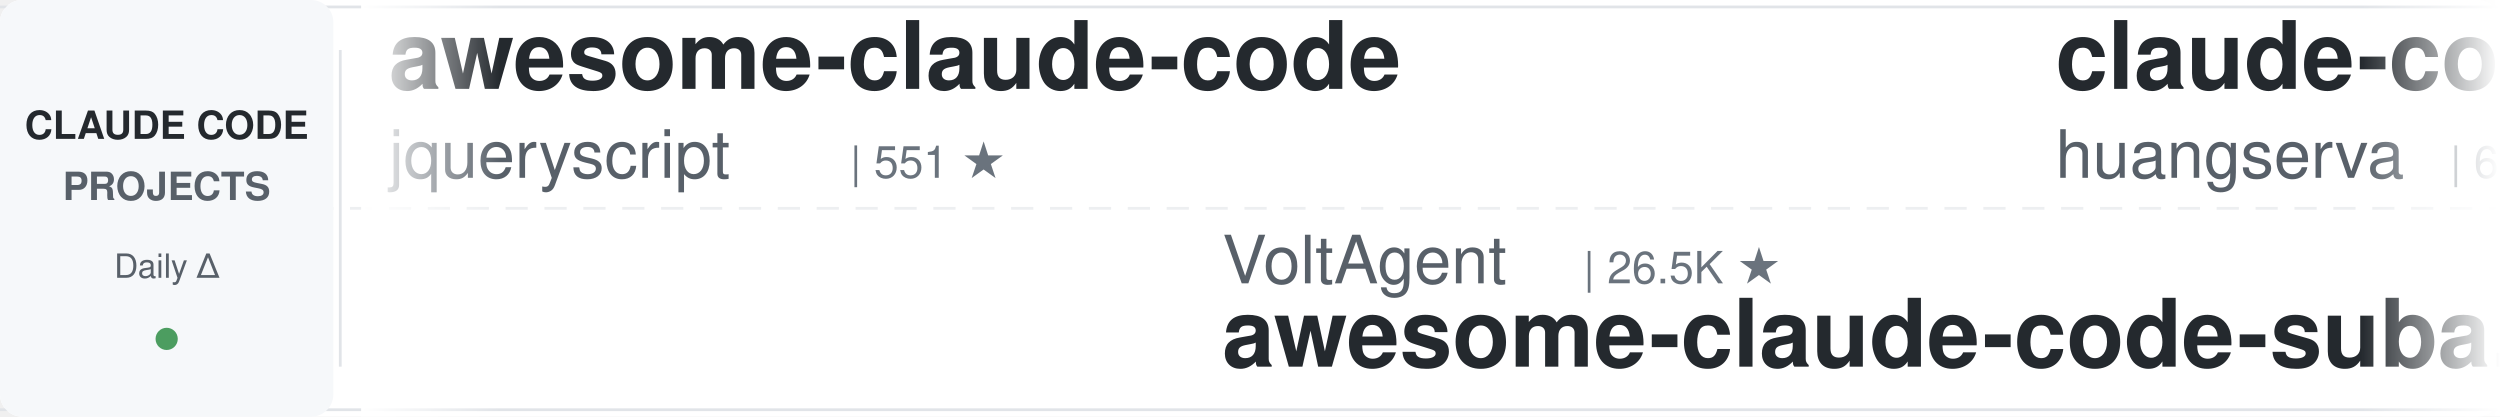
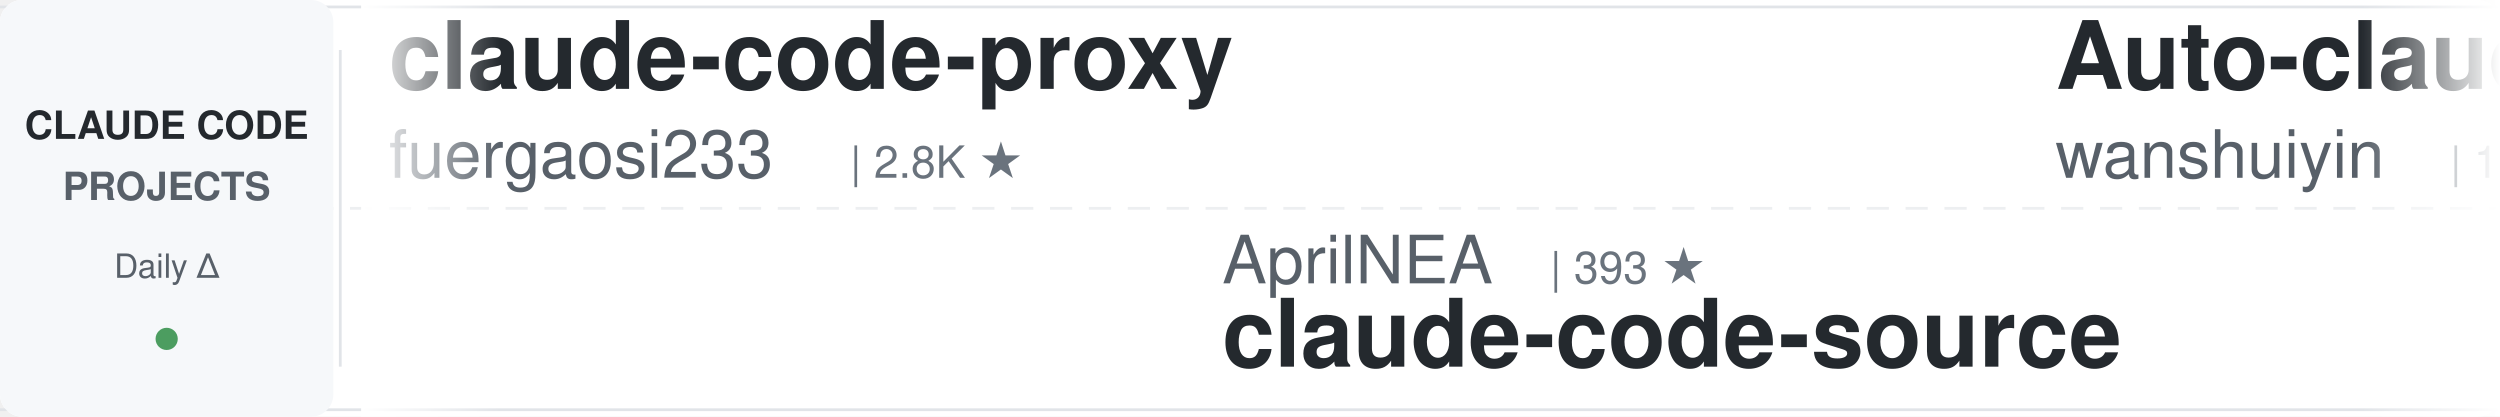
<svg xmlns="http://www.w3.org/2000/svg" width="900" height="150">
  <defs>
    <linearGradient id="leftFade" x1="0%" y1="0%" x2="100%" y2="0%">
      <stop offset="0%" style="stop-color:#ffffff;stop-opacity:1" />
      <stop offset="100%" style="stop-color:#ffffff;stop-opacity:0" />
    </linearGradient>
    <linearGradient id="rightFade" x1="0%" y1="0%" x2="100%" y2="0%">
      <stop offset="0%" style="stop-color:#ffffff;stop-opacity:0" />
      <stop offset="100%" style="stop-color:#ffffff;stop-opacity:1" />
    </linearGradient>
  </defs>
  <rect width="900" height="150" fill="#ffffff" rx="8" />
  <rect x="0" y="2" width="900" height="1" fill="#e1e4e8" />
  <rect x="0" y="147" width="900" height="1" fill="#e1e4e8" />
  <line x1="0" y1="75" x2="900" y2="75" stroke="#e1e4e8" stroke-width="1" stroke-dasharray="8 6" opacity="0.6" />
  <rect x="0" y="0" width="120" height="150" fill="#f6f8fa" rx="8" />
  <text x="60" y="50" font-family="-apple-system, BlinkMacSystemFont, 'Segoe UI', Helvetica, Arial, sans-serif" font-size="14" font-weight="600" fill="#24292e" text-anchor="middle">CLAUDE CODE</text>
  <text x="60" y="72" font-family="-apple-system, BlinkMacSystemFont, 'Segoe UI', Helvetica, Arial, sans-serif" font-size="14" font-weight="600" fill="#586069" text-anchor="middle">PROJECTS</text>
  <text x="60" y="100" font-family="-apple-system, BlinkMacSystemFont, 'Segoe UI', Helvetica, Arial, sans-serif" font-size="12" font-weight="500" fill="#586069" text-anchor="middle">Daily Δ</text>
  <circle cx="60" cy="122" r="4" fill="#22863a" opacity="0.8" />
  <rect x="122" y="18" width="1" height="114" fill="#e1e4e8" />
  <clipPath id="tickerClip">
    <rect x="130" y="0" width="770" height="150" />
  </clipPath>
  <g clip-path="url(#tickerClip)">
    <g id="tickerItems">
      <animateTransform attributeName="transform" attributeType="XML" type="translate" from="0 0" to="-3000 0" dur="54s" repeatCount="indefinite" />
      <g transform="translate(0, 0)">
-         <text x="140" y="32" font-family="-apple-system, BlinkMacSystemFont, 'Segoe UI', Helvetica, Arial, sans-serif" font-size="34" font-weight="600" fill="#24292e">awesome-claude-code</text>
-         <text x="140" y="64" font-family="-apple-system, BlinkMacSystemFont, 'Segoe UI', Helvetica, Arial, sans-serif" font-size="24" font-weight="400" fill="#586069">jqueryscript</text>
-         <text x="306" y="64" font-family="-apple-system, BlinkMacSystemFont, 'Segoe UI', Helvetica, Arial, sans-serif" font-size="16" font-weight="500" fill="#6a737d">| 551 ★</text>
+         <text x="140" y="32" font-family="-apple-system, BlinkMacSystemFont, 'Segoe UI', Helvetica, Arial, sans-serif" font-size="34" font-weight="600" fill="#24292e">claude-code-proxy</text>
+         <text x="140" y="64" font-family="-apple-system, BlinkMacSystemFont, 'Segoe UI', Helvetica, Arial, sans-serif" font-size="24" font-weight="400" fill="#586069">fuergaosi233</text>
+         <text x="306" y="64" font-family="-apple-system, BlinkMacSystemFont, 'Segoe UI', Helvetica, Arial, sans-serif" font-size="16" font-weight="500" fill="#6a737d">| 2.8K ★</text>
      </g>
      <g transform="translate(300, 0)">
-         <text x="140" y="102" font-family="-apple-system, BlinkMacSystemFont, 'Segoe UI', Helvetica, Arial, sans-serif" font-size="24" font-weight="400" fill="#586069">VoltAgent</text>
-         <text x="270" y="102" font-family="-apple-system, BlinkMacSystemFont, 'Segoe UI', Helvetica, Arial, sans-serif" font-size="16" font-weight="500" fill="#6a737d">| 26.5K ★</text>
-         <text x="140" y="132" font-family="-apple-system, BlinkMacSystemFont, 'Segoe UI', Helvetica, Arial, sans-serif" font-size="34" font-weight="600" fill="#24292e">awesome-claude-code-suba...</text>
+         <text x="140" y="102" font-family="-apple-system, BlinkMacSystemFont, 'Segoe UI', Helvetica, Arial, sans-serif" font-size="24" font-weight="400" fill="#586069">AprilNEA</text>
+         <text x="258" y="102" font-family="-apple-system, BlinkMacSystemFont, 'Segoe UI', Helvetica, Arial, sans-serif" font-size="16" font-weight="500" fill="#6a737d">| 393 ★</text>
+         <text x="140" y="132" font-family="-apple-system, BlinkMacSystemFont, 'Segoe UI', Helvetica, Arial, sans-serif" font-size="34" font-weight="600" fill="#24292e">claude-code-source</text>
      </g>
      <g transform="translate(600, 0)">
-         <text x="140" y="32" font-family="-apple-system, BlinkMacSystemFont, 'Segoe UI', Helvetica, Arial, sans-serif" font-size="34" font-weight="600" fill="#24292e">claude-code-cli</text>
-         <text x="140" y="64" font-family="-apple-system, BlinkMacSystemFont, 'Segoe UI', Helvetica, Arial, sans-serif" font-size="24" font-weight="400" fill="#586069">huangserva</text>
-         <text x="282" y="64" font-family="-apple-system, BlinkMacSystemFont, 'Segoe UI', Helvetica, Arial, sans-serif" font-size="16" font-weight="500" fill="#6a737d">| 631 ★</text>
+         <text x="140" y="32" font-family="-apple-system, BlinkMacSystemFont, 'Segoe UI', Helvetica, Arial, sans-serif" font-size="34" font-weight="600" fill="#24292e">Auto-claude-code-researc...</text>
+         <text x="140" y="64" font-family="-apple-system, BlinkMacSystemFont, 'Segoe UI', Helvetica, Arial, sans-serif" font-size="24" font-weight="400" fill="#586069">wanshuiyin</text>
+         <text x="282" y="64" font-family="-apple-system, BlinkMacSystemFont, 'Segoe UI', Helvetica, Arial, sans-serif" font-size="16" font-weight="500" fill="#6a737d">| 19.2K ★</text>
      </g>
      <g transform="translate(900, 0)">
-         <text x="140" y="102" font-family="-apple-system, BlinkMacSystemFont, 'Segoe UI', Helvetica, Arial, sans-serif" font-size="24" font-weight="400" fill="#586069">Donchitos</text>
-         <text x="270" y="102" font-family="-apple-system, BlinkMacSystemFont, 'Segoe UI', Helvetica, Arial, sans-serif" font-size="16" font-weight="500" fill="#6a737d">| 39.0K ★</text>
-         <text x="140" y="132" font-family="-apple-system, BlinkMacSystemFont, 'Segoe UI', Helvetica, Arial, sans-serif" font-size="34" font-weight="600" fill="#24292e">Claude-Code-Game-Studios</text>
-       </g>
-       <g transform="translate(1200, 0)">
-         <text x="140" y="32" font-family="-apple-system, BlinkMacSystemFont, 'Segoe UI', Helvetica, Arial, sans-serif" font-size="34" font-weight="600" fill="#24292e">claude-code-source</text>
-         <text x="140" y="64" font-family="-apple-system, BlinkMacSystemFont, 'Segoe UI', Helvetica, Arial, sans-serif" font-size="24" font-weight="400" fill="#586069">hangsman</text>
-         <text x="258" y="64" font-family="-apple-system, BlinkMacSystemFont, 'Segoe UI', Helvetica, Arial, sans-serif" font-size="16" font-weight="500" fill="#6a737d">| 800 ★</text>
-       </g>
-       <g transform="translate(1500, 0)">
-         <text x="140" y="102" font-family="-apple-system, BlinkMacSystemFont, 'Segoe UI', Helvetica, Arial, sans-serif" font-size="24" font-weight="400" fill="#586069">https-deeplearning-ai</text>
-         <text x="414" y="102" font-family="-apple-system, BlinkMacSystemFont, 'Segoe UI', Helvetica, Arial, sans-serif" font-size="16" font-weight="500" fill="#6a737d">| 563 ★</text>
-         <text x="140" y="132" font-family="-apple-system, BlinkMacSystemFont, 'Segoe UI', Helvetica, Arial, sans-serif" font-size="34" font-weight="600" fill="#24292e">sc-claude-code-files</text>
-       </g>
-       <g transform="translate(1800, 0)">
-         <text x="140" y="32" font-family="-apple-system, BlinkMacSystemFont, 'Segoe UI', Helvetica, Arial, sans-serif" font-size="34" font-weight="600" fill="#24292e">claude-code-workflows</text>
-         <text x="140" y="64" font-family="-apple-system, BlinkMacSystemFont, 'Segoe UI', Helvetica, Arial, sans-serif" font-size="24" font-weight="400" fill="#586069">OneRedOak</text>
-         <text x="270" y="64" font-family="-apple-system, BlinkMacSystemFont, 'Segoe UI', Helvetica, Arial, sans-serif" font-size="16" font-weight="500" fill="#6a737d">| 3.9K ★</text>
-       </g>
-       <g transform="translate(2100, 0)">
-         <text x="140" y="102" font-family="-apple-system, BlinkMacSystemFont, 'Segoe UI', Helvetica, Arial, sans-serif" font-size="24" font-weight="400" fill="#586069">ponponon</text>
-         <text x="258" y="102" font-family="-apple-system, BlinkMacSystemFont, 'Segoe UI', Helvetica, Arial, sans-serif" font-size="16" font-weight="500" fill="#6a737d">| 2.3K ★</text>
-         <text x="140" y="132" font-family="-apple-system, BlinkMacSystemFont, 'Segoe UI', Helvetica, Arial, sans-serif" font-size="34" font-weight="600" fill="#24292e">claude_code_src</text>
-       </g>
-       <g transform="translate(2400, 0)">
-         <text x="140" y="32" font-family="-apple-system, BlinkMacSystemFont, 'Segoe UI', Helvetica, Arial, sans-serif" font-size="34" font-weight="600" fill="#24292e">claude-code-harness</text>
-         <text x="140" y="64" font-family="-apple-system, BlinkMacSystemFont, 'Segoe UI', Helvetica, Arial, sans-serif" font-size="24" font-weight="400" fill="#586069">Chachamaru127</text>
-         <text x="318" y="64" font-family="-apple-system, BlinkMacSystemFont, 'Segoe UI', Helvetica, Arial, sans-serif" font-size="16" font-weight="500" fill="#6a737d">| 3.2K ★</text>
-       </g>
-       <g transform="translate(2700, 0)">
        <text x="140" y="102" font-family="-apple-system, BlinkMacSystemFont, 'Segoe UI', Helvetica, Arial, sans-serif" font-size="24" font-weight="400" fill="#586069">edmund-io</text>
        <text x="270" y="102" font-family="-apple-system, BlinkMacSystemFont, 'Segoe UI', Helvetica, Arial, sans-serif" font-size="16" font-weight="500" fill="#6a737d">| 1.5K ★</text>
        <text x="140" y="132" font-family="-apple-system, BlinkMacSystemFont, 'Segoe UI', Helvetica, Arial, sans-serif" font-size="34" font-weight="600" fill="#24292e">edmunds-claude-code</text>
      </g>
+       <g transform="translate(1200, 0)">
+         <text x="140" y="32" font-family="-apple-system, BlinkMacSystemFont, 'Segoe UI', Helvetica, Arial, sans-serif" font-size="34" font-weight="600" fill="#24292e">claude-code-source-build</text>
+         <text x="140" y="64" font-family="-apple-system, BlinkMacSystemFont, 'Segoe UI', Helvetica, Arial, sans-serif" font-size="24" font-weight="400" fill="#586069">andrew-kramer-inno</text>
+         <text x="378" y="64" font-family="-apple-system, BlinkMacSystemFont, 'Segoe UI', Helvetica, Arial, sans-serif" font-size="16" font-weight="500" fill="#6a737d">| 597 ★</text>
+       </g>
+       <g transform="translate(1500, 0)">
+         <text x="140" y="102" font-family="-apple-system, BlinkMacSystemFont, 'Segoe UI', Helvetica, Arial, sans-serif" font-size="24" font-weight="400" fill="#586069">ykdojo</text>
+         <text x="234" y="102" font-family="-apple-system, BlinkMacSystemFont, 'Segoe UI', Helvetica, Arial, sans-serif" font-size="16" font-weight="500" fill="#6a737d">| 10.3K ★</text>
+         <text x="140" y="132" font-family="-apple-system, BlinkMacSystemFont, 'Segoe UI', Helvetica, Arial, sans-serif" font-size="34" font-weight="600" fill="#24292e">claude-code-tips</text>
+       </g>
+       <g transform="translate(1800, 0)">
+         <text x="140" y="32" font-family="-apple-system, BlinkMacSystemFont, 'Segoe UI', Helvetica, Arial, sans-serif" font-size="34" font-weight="600" fill="#24292e">claude_codex_bridge</text>
+         <text x="140" y="64" font-family="-apple-system, BlinkMacSystemFont, 'Segoe UI', Helvetica, Arial, sans-serif" font-size="24" font-weight="400" fill="#586069">SeemSeam</text>
+         <text x="258" y="64" font-family="-apple-system, BlinkMacSystemFont, 'Segoe UI', Helvetica, Arial, sans-serif" font-size="16" font-weight="500" fill="#6a737d">| 3.6K ★</text>
+       </g>
+       <g transform="translate(2100, 0)">
+         <text x="140" y="102" font-family="-apple-system, BlinkMacSystemFont, 'Segoe UI', Helvetica, Arial, sans-serif" font-size="24" font-weight="400" fill="#586069">alejandrobalderas</text>
+         <text x="366" y="102" font-family="-apple-system, BlinkMacSystemFont, 'Segoe UI', Helvetica, Arial, sans-serif" font-size="16" font-weight="500" fill="#6a737d">| 3.0K ★</text>
+         <text x="140" y="132" font-family="-apple-system, BlinkMacSystemFont, 'Segoe UI', Helvetica, Arial, sans-serif" font-size="34" font-weight="600" fill="#24292e">claude-code-from-source</text>
+       </g>
+       <g transform="translate(2400, 0)">
+         <text x="140" y="32" font-family="-apple-system, BlinkMacSystemFont, 'Segoe UI', Helvetica, Arial, sans-serif" font-size="34" font-weight="600" fill="#24292e">claude-code-source</text>
+         <text x="140" y="64" font-family="-apple-system, BlinkMacSystemFont, 'Segoe UI', Helvetica, Arial, sans-serif" font-size="24" font-weight="400" fill="#586069">JrCx7scC</text>
+         <text x="258" y="64" font-family="-apple-system, BlinkMacSystemFont, 'Segoe UI', Helvetica, Arial, sans-serif" font-size="16" font-weight="500" fill="#6a737d">| 377 ★</text>
+       </g>
+       <g transform="translate(2700, 0)">
+         <text x="140" y="102" font-family="-apple-system, BlinkMacSystemFont, 'Segoe UI', Helvetica, Arial, sans-serif" font-size="24" font-weight="400" fill="#586069">ccplugins</text>
+         <text x="270" y="102" font-family="-apple-system, BlinkMacSystemFont, 'Segoe UI', Helvetica, Arial, sans-serif" font-size="16" font-weight="500" fill="#6a737d">| 1.0K ★</text>
+         <text x="140" y="132" font-family="-apple-system, BlinkMacSystemFont, 'Segoe UI', Helvetica, Arial, sans-serif" font-size="34" font-weight="600" fill="#24292e">awesome-claude-code-plug...</text>
+       </g>
      <g transform="translate(3000, 0)">
-         <text x="140" y="32" font-family="-apple-system, BlinkMacSystemFont, 'Segoe UI', Helvetica, Arial, sans-serif" font-size="34" font-weight="600" fill="#24292e">awesome-claude-code</text>
-         <text x="140" y="64" font-family="-apple-system, BlinkMacSystemFont, 'Segoe UI', Helvetica, Arial, sans-serif" font-size="24" font-weight="400" fill="#586069">jqueryscript</text>
-         <text x="306" y="64" font-family="-apple-system, BlinkMacSystemFont, 'Segoe UI', Helvetica, Arial, sans-serif" font-size="16" font-weight="500" fill="#6a737d">| 551 ★</text>
+         <text x="140" y="32" font-family="-apple-system, BlinkMacSystemFont, 'Segoe UI', Helvetica, Arial, sans-serif" font-size="34" font-weight="600" fill="#24292e">claude-code-proxy</text>
+         <text x="140" y="64" font-family="-apple-system, BlinkMacSystemFont, 'Segoe UI', Helvetica, Arial, sans-serif" font-size="24" font-weight="400" fill="#586069">fuergaosi233</text>
+         <text x="306" y="64" font-family="-apple-system, BlinkMacSystemFont, 'Segoe UI', Helvetica, Arial, sans-serif" font-size="16" font-weight="500" fill="#6a737d">| 2.8K ★</text>
      </g>
      <g transform="translate(3300, 0)">
-         <text x="140" y="102" font-family="-apple-system, BlinkMacSystemFont, 'Segoe UI', Helvetica, Arial, sans-serif" font-size="24" font-weight="400" fill="#586069">VoltAgent</text>
-         <text x="270" y="102" font-family="-apple-system, BlinkMacSystemFont, 'Segoe UI', Helvetica, Arial, sans-serif" font-size="16" font-weight="500" fill="#6a737d">| 26.5K ★</text>
-         <text x="140" y="132" font-family="-apple-system, BlinkMacSystemFont, 'Segoe UI', Helvetica, Arial, sans-serif" font-size="34" font-weight="600" fill="#24292e">awesome-claude-code-suba...</text>
+         <text x="140" y="102" font-family="-apple-system, BlinkMacSystemFont, 'Segoe UI', Helvetica, Arial, sans-serif" font-size="24" font-weight="400" fill="#586069">AprilNEA</text>
+         <text x="258" y="102" font-family="-apple-system, BlinkMacSystemFont, 'Segoe UI', Helvetica, Arial, sans-serif" font-size="16" font-weight="500" fill="#6a737d">| 393 ★</text>
+         <text x="140" y="132" font-family="-apple-system, BlinkMacSystemFont, 'Segoe UI', Helvetica, Arial, sans-serif" font-size="34" font-weight="600" fill="#24292e">claude-code-source</text>
      </g>
      <g transform="translate(3600, 0)">
-         <text x="140" y="32" font-family="-apple-system, BlinkMacSystemFont, 'Segoe UI', Helvetica, Arial, sans-serif" font-size="34" font-weight="600" fill="#24292e">claude-code-cli</text>
-         <text x="140" y="64" font-family="-apple-system, BlinkMacSystemFont, 'Segoe UI', Helvetica, Arial, sans-serif" font-size="24" font-weight="400" fill="#586069">huangserva</text>
-         <text x="282" y="64" font-family="-apple-system, BlinkMacSystemFont, 'Segoe UI', Helvetica, Arial, sans-serif" font-size="16" font-weight="500" fill="#6a737d">| 631 ★</text>
+         <text x="140" y="32" font-family="-apple-system, BlinkMacSystemFont, 'Segoe UI', Helvetica, Arial, sans-serif" font-size="34" font-weight="600" fill="#24292e">Auto-claude-code-researc...</text>
+         <text x="140" y="64" font-family="-apple-system, BlinkMacSystemFont, 'Segoe UI', Helvetica, Arial, sans-serif" font-size="24" font-weight="400" fill="#586069">wanshuiyin</text>
+         <text x="282" y="64" font-family="-apple-system, BlinkMacSystemFont, 'Segoe UI', Helvetica, Arial, sans-serif" font-size="16" font-weight="500" fill="#6a737d">| 19.2K ★</text>
      </g>
      <g transform="translate(3900, 0)">
-         <text x="140" y="102" font-family="-apple-system, BlinkMacSystemFont, 'Segoe UI', Helvetica, Arial, sans-serif" font-size="24" font-weight="400" fill="#586069">Donchitos</text>
-         <text x="270" y="102" font-family="-apple-system, BlinkMacSystemFont, 'Segoe UI', Helvetica, Arial, sans-serif" font-size="16" font-weight="500" fill="#6a737d">| 39.0K ★</text>
-         <text x="140" y="132" font-family="-apple-system, BlinkMacSystemFont, 'Segoe UI', Helvetica, Arial, sans-serif" font-size="34" font-weight="600" fill="#24292e">Claude-Code-Game-Studios</text>
+         <text x="140" y="102" font-family="-apple-system, BlinkMacSystemFont, 'Segoe UI', Helvetica, Arial, sans-serif" font-size="24" font-weight="400" fill="#586069">edmund-io</text>
+         <text x="270" y="102" font-family="-apple-system, BlinkMacSystemFont, 'Segoe UI', Helvetica, Arial, sans-serif" font-size="16" font-weight="500" fill="#6a737d">| 1.5K ★</text>
+         <text x="140" y="132" font-family="-apple-system, BlinkMacSystemFont, 'Segoe UI', Helvetica, Arial, sans-serif" font-size="34" font-weight="600" fill="#24292e">edmunds-claude-code</text>
      </g>
    </g>
  </g>
  <rect x="130" y="0" width="50" height="150" fill="url(#leftFade)" />
  <rect x="850" y="0" width="50" height="150" fill="url(#rightFade)" />
</svg>
